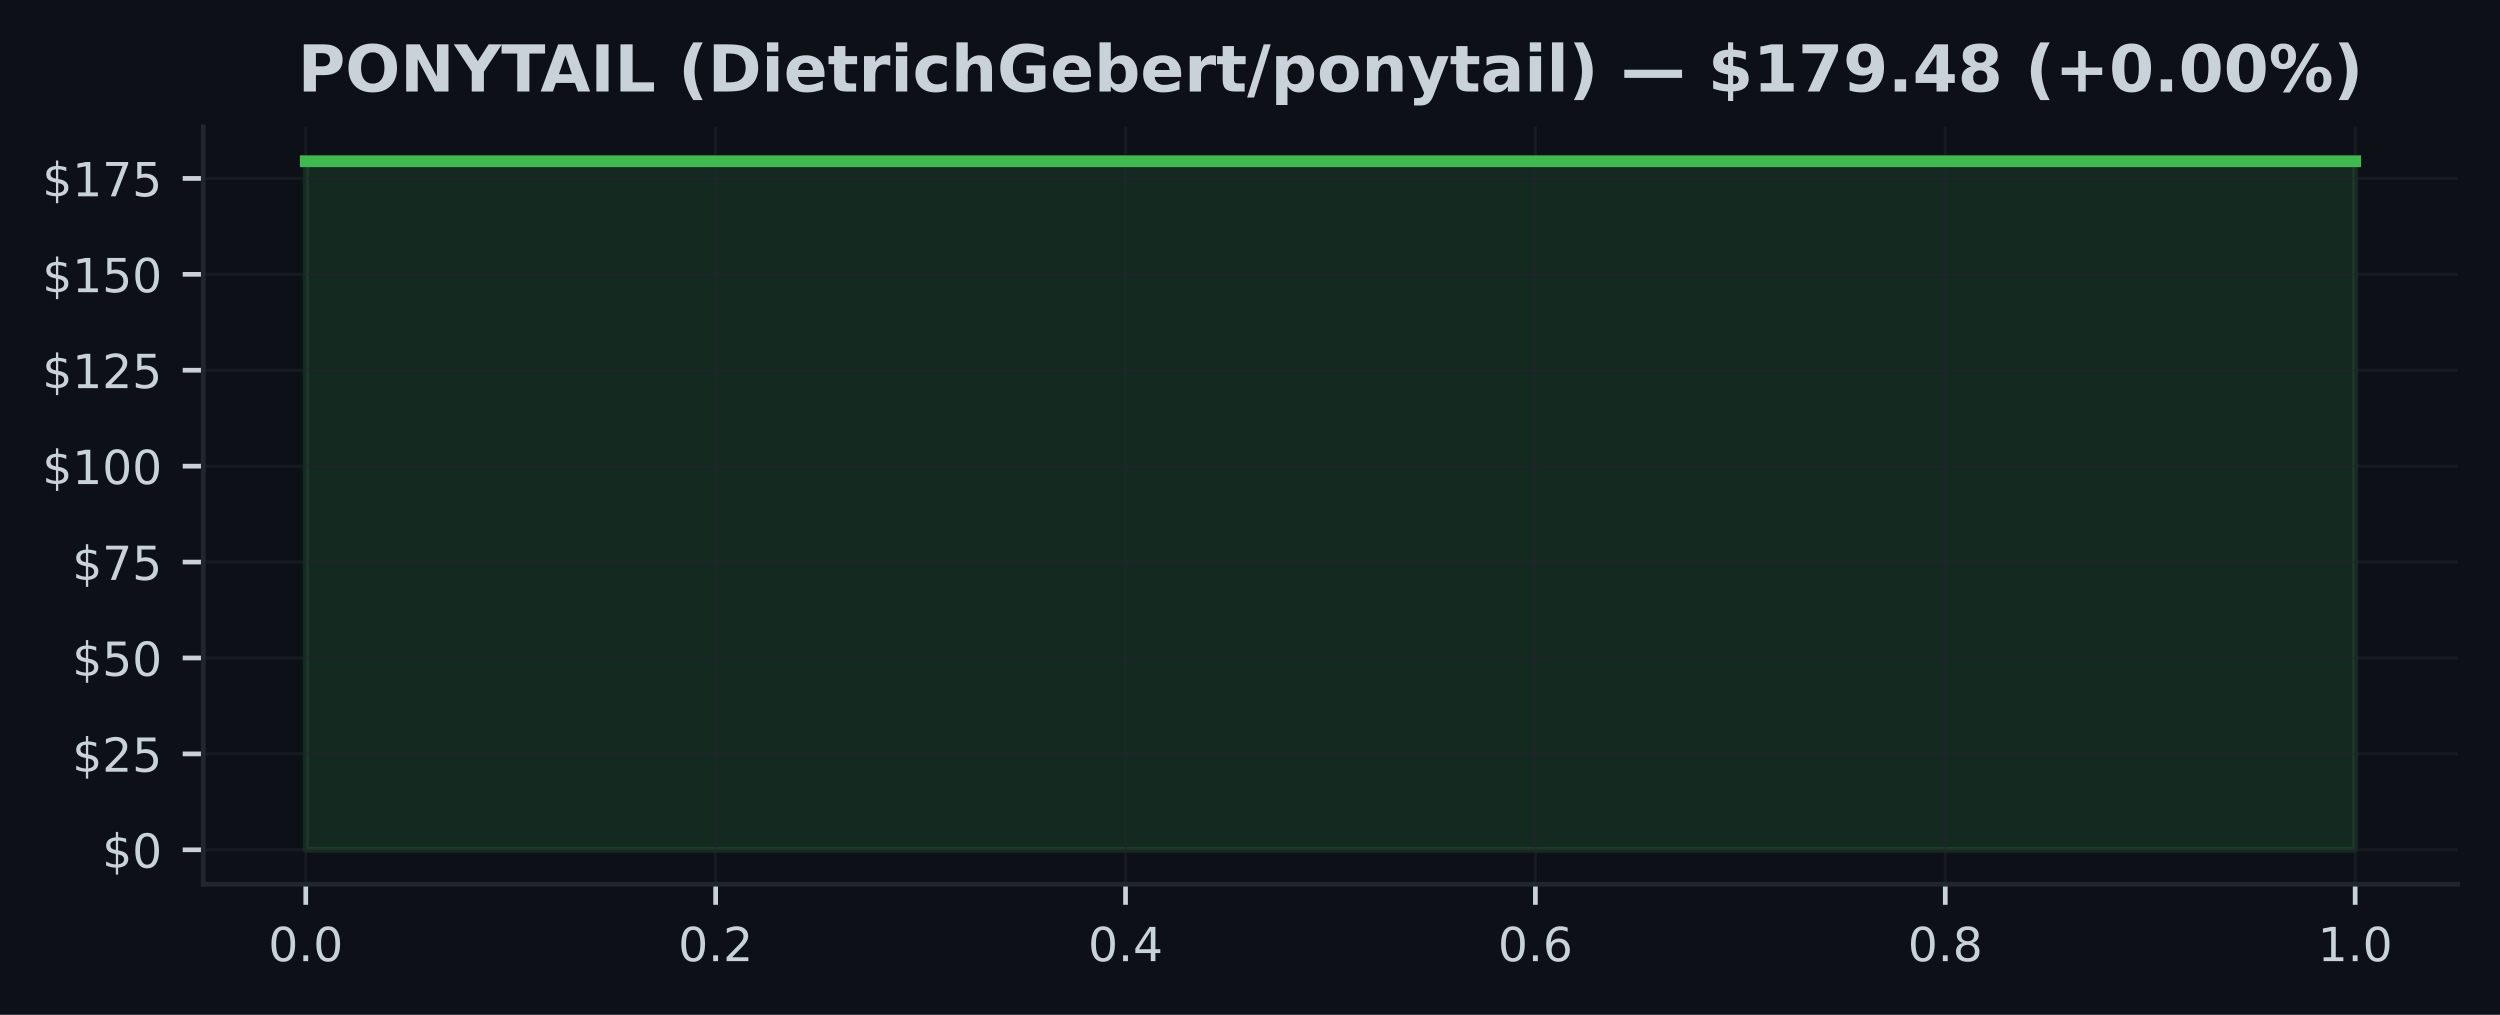
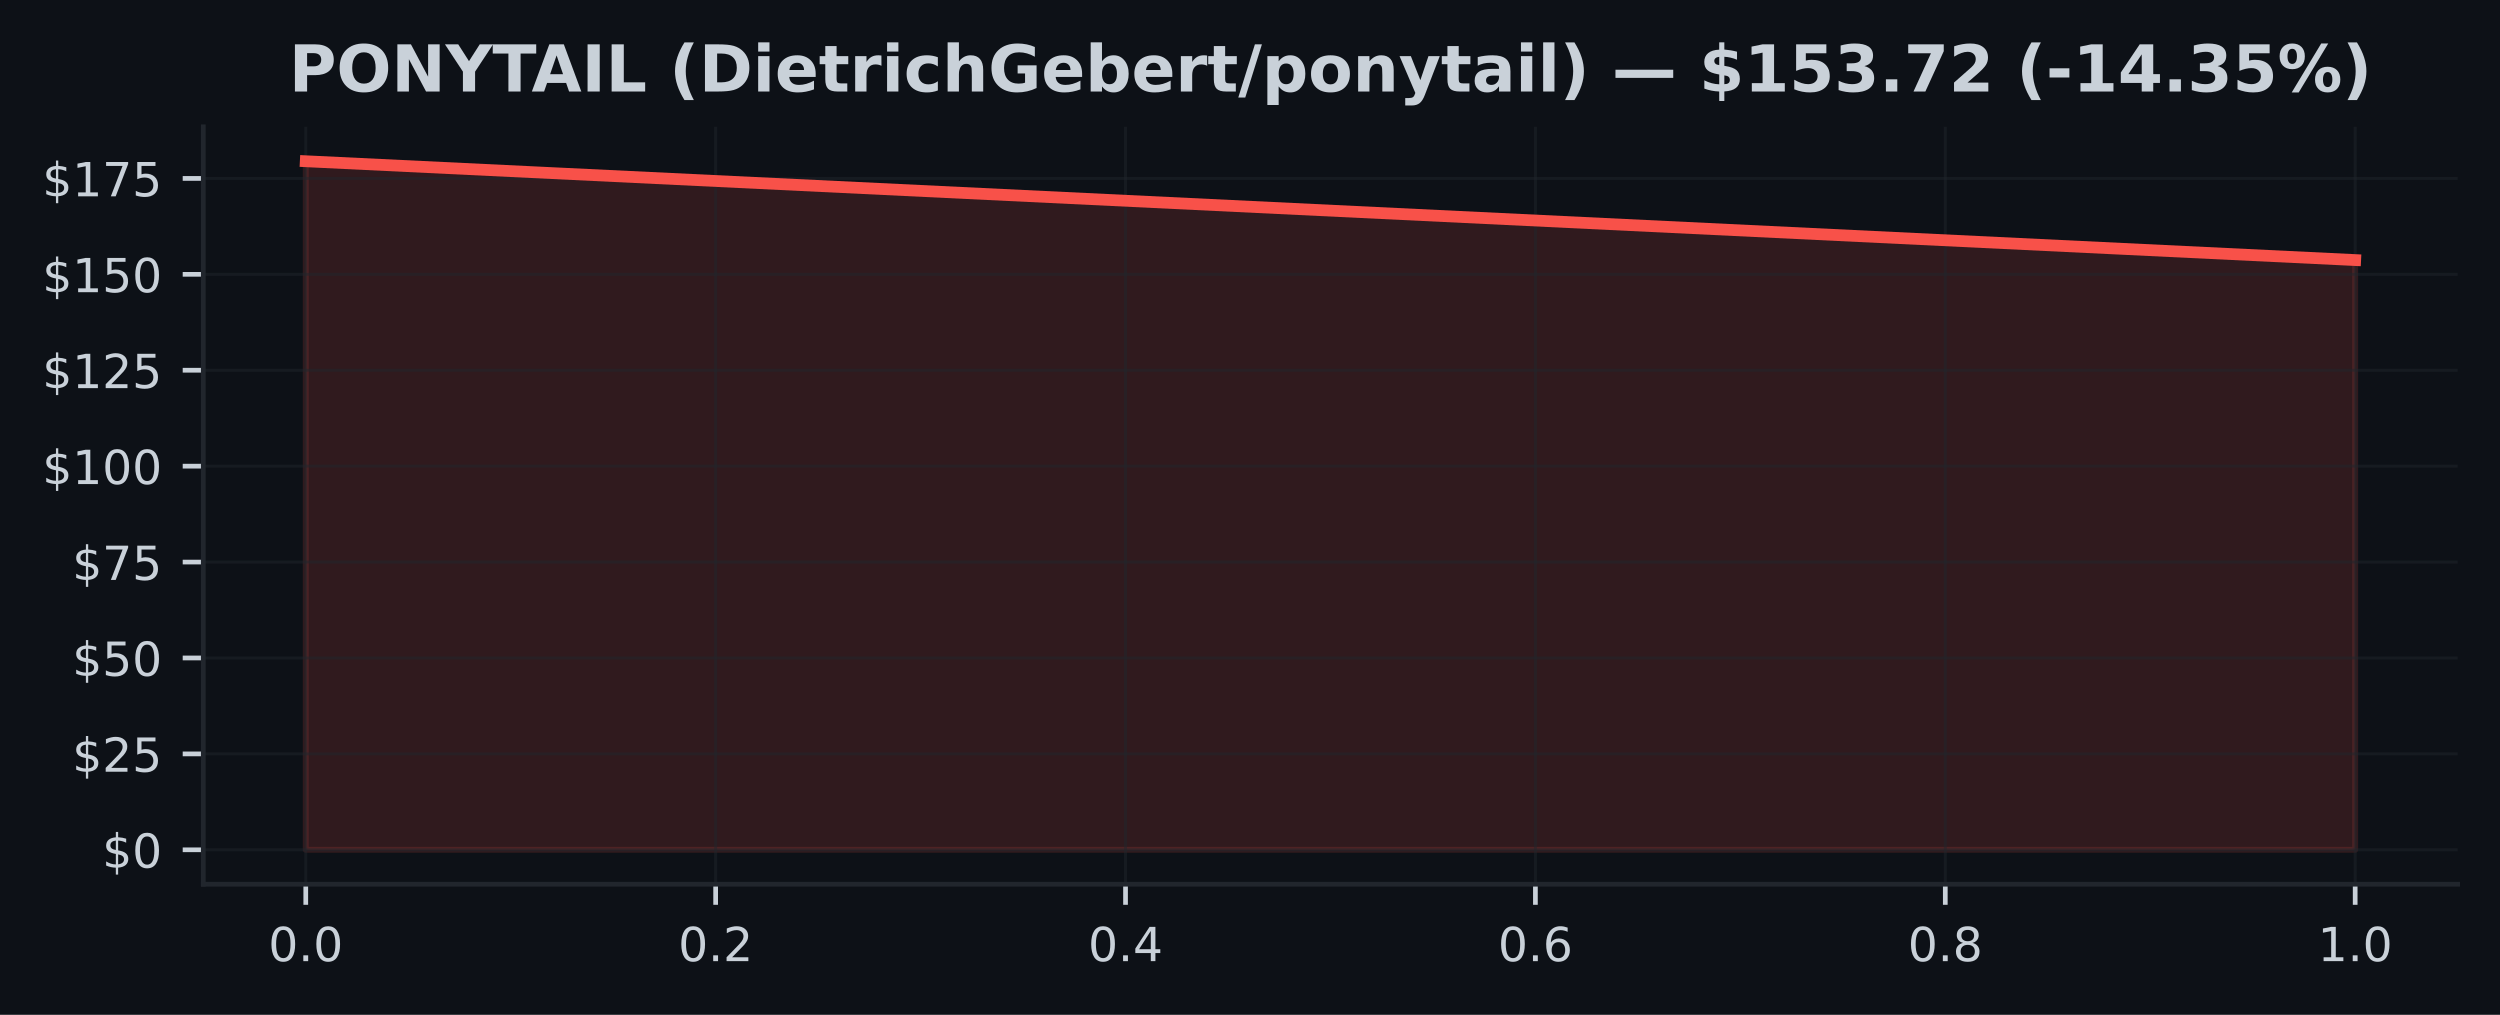
<svg xmlns="http://www.w3.org/2000/svg" xmlns:xlink="http://www.w3.org/1999/xlink" width="425pt" height="172.518pt" viewBox="0 0 425 172.518" version="1.1">
  <defs>
    <style type="text/css">*{stroke-linejoin: round; stroke-linecap: butt}</style>
  </defs>
  <g id="figure_1">
    <g id="patch_1">
      <path d="M 0 172.518  L 425 172.518  L 425 0  L 0 0  z " style="fill: #0d1117" />
    </g>
    <g id="axes_1">
      <g id="patch_2">
        <path d="M 34.56 150.318  L 417.8 150.318  L 417.8 21.558  L 34.56 21.558  z " style="fill: #0d1117" />
      </g>
      <g id="FillBetweenPolyCollection_1">
        <defs>
-           <path id="mc6bd016879" d="M 51.98 -28.053  L 51.98 -145.107  L 400.38 -145.107  L 400.38 -28.053  L 400.38 -28.053  L 51.98 -28.053  z " style="stroke: #3fb950; stroke-opacity: 0.15" />
+           <path id="mb62e9a7daa" d="M 51.98 -28.053  L 51.98 -145.107  L 400.38 -128.307  L 400.38 -28.053  L 400.38 -28.053  L 51.98 -28.053  z " style="stroke: #f85149; stroke-opacity: 0.15" />
        </defs>
-         <g clip-path="url(#pca1e8367ea)">
-           <use xlink:href="#mc6bd016879" x="0" y="172.518" style="fill: #3fb950; fill-opacity: 0.15; stroke: #3fb950; stroke-opacity: 0.15" />
+         <g clip-path="url(#p93b87ae8d6)">
+           <use xlink:href="#mb62e9a7daa" x="0" y="172.518" style="fill: #f85149; fill-opacity: 0.15; stroke: #f85149; stroke-opacity: 0.15" />
        </g>
      </g>
      <g id="matplotlib.axis_1">
        <g id="xtick_1">
          <g id="line2d_1">
-             <path d="M 51.98 150.318  L 51.98 21.558  " clip-path="url(#pca1e8367ea)" style="fill: none; stroke: #21262d; stroke-opacity: 0.5; stroke-width: 0.5; stroke-linecap: square" />
+             <path d="M 51.98 150.318  L 51.98 21.558  " clip-path="url(#p93b87ae8d6)" style="fill: none; stroke: #21262d; stroke-opacity: 0.5; stroke-width: 0.5; stroke-linecap: square" />
          </g>
          <g id="line2d_2">
            <defs>
-               <path id="m9e81b581dc" d="M 0 0  L 0 3.5  " style="stroke: #c9d1d9; stroke-width: 0.8" />
+               <path id="m6bf011eac3" d="M 0 0  L 0 3.5  " style="stroke: #c9d1d9; stroke-width: 0.8" />
            </defs>
            <g>
-               <use xlink:href="#m9e81b581dc" x="51.98" y="150.318" style="fill: #c9d1d9; stroke: #c9d1d9; stroke-width: 0.8" />
+               <use xlink:href="#m6bf011eac3" x="51.98" y="150.318" style="fill: #c9d1d9; stroke: #c9d1d9; stroke-width: 0.8" />
            </g>
          </g>
          <g id="text_1">
            <g style="fill: #c9d1d9" transform="translate(45.61875 163.3964) scale(0.08 -0.08)">
              <defs>
                <path id="DejaVuSans-13" d="M 2034 4250  Q 1547 4250 1301 3770  Q 1056 3291 1056 2328  Q 1056 1369 1301 889  Q 1547 409 2034 409  Q 2525 409 2770 889  Q 3016 1369 3016 2328  Q 3016 3291 2770 3770  Q 2525 4250 2034 4250  z M 2034 4750  Q 2819 4750 3233 4129  Q 3647 3509 3647 2328  Q 3647 1150 3233 529  Q 2819 -91 2034 -91  Q 1250 -91 836 529  Q 422 1150 422 2328  Q 422 3509 836 4129  Q 1250 4750 2034 4750  z " transform="scale(0.015625)" />
                <path id="DejaVuSans-11" d="M 684 794  L 1344 794  L 1344 0  L 684 0  L 684 794  z " transform="scale(0.015625)" />
              </defs>
              <use xlink:href="#DejaVuSans-13" />
              <use xlink:href="#DejaVuSans-11" transform="translate(63.625 0)" />
              <use xlink:href="#DejaVuSans-13" transform="translate(95.40625 0)" />
            </g>
          </g>
        </g>
        <g id="xtick_2">
          <g id="line2d_3">
-             <path d="M 121.66 150.318  L 121.66 21.558  " clip-path="url(#pca1e8367ea)" style="fill: none; stroke: #21262d; stroke-opacity: 0.5; stroke-width: 0.5; stroke-linecap: square" />
+             <path d="M 121.66 150.318  L 121.66 21.558  " clip-path="url(#p93b87ae8d6)" style="fill: none; stroke: #21262d; stroke-opacity: 0.5; stroke-width: 0.5; stroke-linecap: square" />
          </g>
          <g id="line2d_4">
            <g>
-               <use xlink:href="#m9e81b581dc" x="121.66" y="150.318" style="fill: #c9d1d9; stroke: #c9d1d9; stroke-width: 0.8" />
+               <use xlink:href="#m6bf011eac3" x="121.66" y="150.318" style="fill: #c9d1d9; stroke: #c9d1d9; stroke-width: 0.8" />
            </g>
          </g>
          <g id="text_2">
            <g style="fill: #c9d1d9" transform="translate(115.2987 163.3964) scale(0.08 -0.08)">
              <defs>
                <path id="DejaVuSans-15" d="M 1228 531  L 3431 531  L 3431 0  L 469 0  L 469 531  Q 828 903 1448 1529  Q 2069 2156 2228 2338  Q 2531 2678 2651 2914  Q 2772 3150 2772 3378  Q 2772 3750 2511 3984  Q 2250 4219 1831 4219  Q 1534 4219 1204 4116  Q 875 4013 500 3803  L 500 4441  Q 881 4594 1212 4672  Q 1544 4750 1819 4750  Q 2544 4750 2975 4387  Q 3406 4025 3406 3419  Q 3406 3131 3298 2873  Q 3191 2616 2906 2266  Q 2828 2175 2409 1742  Q 1991 1309 1228 531  z " transform="scale(0.015625)" />
              </defs>
              <use xlink:href="#DejaVuSans-13" />
              <use xlink:href="#DejaVuSans-11" transform="translate(63.625 0)" />
              <use xlink:href="#DejaVuSans-15" transform="translate(95.40625 0)" />
            </g>
          </g>
        </g>
        <g id="xtick_3">
          <g id="line2d_5">
-             <path d="M 191.34 150.318  L 191.34 21.558  " clip-path="url(#pca1e8367ea)" style="fill: none; stroke: #21262d; stroke-opacity: 0.5; stroke-width: 0.5; stroke-linecap: square" />
+             <path d="M 191.34 150.318  L 191.34 21.558  " clip-path="url(#p93b87ae8d6)" style="fill: none; stroke: #21262d; stroke-opacity: 0.5; stroke-width: 0.5; stroke-linecap: square" />
          </g>
          <g id="line2d_6">
            <g>
-               <use xlink:href="#m9e81b581dc" x="191.34" y="150.318" style="fill: #c9d1d9; stroke: #c9d1d9; stroke-width: 0.8" />
+               <use xlink:href="#m6bf011eac3" x="191.34" y="150.318" style="fill: #c9d1d9; stroke: #c9d1d9; stroke-width: 0.8" />
            </g>
          </g>
          <g id="text_3">
            <g style="fill: #c9d1d9" transform="translate(184.9787 163.3964) scale(0.08 -0.08)">
              <defs>
                <path id="DejaVuSans-17" d="M 2419 4116  L 825 1625  L 2419 1625  L 2419 4116  z M 2253 4666  L 3047 4666  L 3047 1625  L 3713 1625  L 3713 1100  L 3047 1100  L 3047 0  L 2419 0  L 2419 1100  L 313 1100  L 313 1709  L 2253 4666  z " transform="scale(0.015625)" />
              </defs>
              <use xlink:href="#DejaVuSans-13" />
              <use xlink:href="#DejaVuSans-11" transform="translate(63.625 0)" />
              <use xlink:href="#DejaVuSans-17" transform="translate(95.40625 0)" />
            </g>
          </g>
        </g>
        <g id="xtick_4">
          <g id="line2d_7">
-             <path d="M 261.02 150.318  L 261.02 21.558  " clip-path="url(#pca1e8367ea)" style="fill: none; stroke: #21262d; stroke-opacity: 0.5; stroke-width: 0.5; stroke-linecap: square" />
+             <path d="M 261.02 150.318  L 261.02 21.558  " clip-path="url(#p93b87ae8d6)" style="fill: none; stroke: #21262d; stroke-opacity: 0.5; stroke-width: 0.5; stroke-linecap: square" />
          </g>
          <g id="line2d_8">
            <g>
-               <use xlink:href="#m9e81b581dc" x="261.02" y="150.318" style="fill: #c9d1d9; stroke: #c9d1d9; stroke-width: 0.8" />
+               <use xlink:href="#m6bf011eac3" x="261.02" y="150.318" style="fill: #c9d1d9; stroke: #c9d1d9; stroke-width: 0.8" />
            </g>
          </g>
          <g id="text_4">
            <g style="fill: #c9d1d9" transform="translate(254.6587 163.3964) scale(0.08 -0.08)">
              <defs>
                <path id="DejaVuSans-19" d="M 2113 2584  Q 1688 2584 1439 2293  Q 1191 2003 1191 1497  Q 1191 994 1439 701  Q 1688 409 2113 409  Q 2538 409 2786 701  Q 3034 994 3034 1497  Q 3034 2003 2786 2293  Q 2538 2584 2113 2584  z M 3366 4563  L 3366 3988  Q 3128 4100 2886 4159  Q 2644 4219 2406 4219  Q 1781 4219 1451 3797  Q 1122 3375 1075 2522  Q 1259 2794 1537 2939  Q 1816 3084 2150 3084  Q 2853 3084 3261 2657  Q 3669 2231 3669 1497  Q 3669 778 3244 343  Q 2819 -91 2113 -91  Q 1303 -91 875 529  Q 447 1150 447 2328  Q 447 3434 972 4092  Q 1497 4750 2381 4750  Q 2619 4750 2861 4703  Q 3103 4656 3366 4563  z " transform="scale(0.015625)" />
              </defs>
              <use xlink:href="#DejaVuSans-13" />
              <use xlink:href="#DejaVuSans-11" transform="translate(63.625 0)" />
              <use xlink:href="#DejaVuSans-19" transform="translate(95.40625 0)" />
            </g>
          </g>
        </g>
        <g id="xtick_5">
          <g id="line2d_9">
-             <path d="M 330.7 150.318  L 330.7 21.558  " clip-path="url(#pca1e8367ea)" style="fill: none; stroke: #21262d; stroke-opacity: 0.5; stroke-width: 0.5; stroke-linecap: square" />
+             <path d="M 330.7 150.318  L 330.7 21.558  " clip-path="url(#p93b87ae8d6)" style="fill: none; stroke: #21262d; stroke-opacity: 0.5; stroke-width: 0.5; stroke-linecap: square" />
          </g>
          <g id="line2d_10">
            <g>
-               <use xlink:href="#m9e81b581dc" x="330.7" y="150.318" style="fill: #c9d1d9; stroke: #c9d1d9; stroke-width: 0.8" />
+               <use xlink:href="#m6bf011eac3" x="330.7" y="150.318" style="fill: #c9d1d9; stroke: #c9d1d9; stroke-width: 0.8" />
            </g>
          </g>
          <g id="text_5">
            <g style="fill: #c9d1d9" transform="translate(324.3388 163.3964) scale(0.08 -0.08)">
              <defs>
                <path id="DejaVuSans-1b" d="M 2034 2216  Q 1584 2216 1326 1975  Q 1069 1734 1069 1313  Q 1069 891 1326 650  Q 1584 409 2034 409  Q 2484 409 2743 651  Q 3003 894 3003 1313  Q 3003 1734 2745 1975  Q 2488 2216 2034 2216  z M 1403 2484  Q 997 2584 770 2862  Q 544 3141 544 3541  Q 544 4100 942 4425  Q 1341 4750 2034 4750  Q 2731 4750 3128 4425  Q 3525 4100 3525 3541  Q 3525 3141 3298 2862  Q 3072 2584 2669 2484  Q 3125 2378 3379 2068  Q 3634 1759 3634 1313  Q 3634 634 3220 271  Q 2806 -91 2034 -91  Q 1263 -91 848 271  Q 434 634 434 1313  Q 434 1759 690 2068  Q 947 2378 1403 2484  z M 1172 3481  Q 1172 3119 1398 2916  Q 1625 2713 2034 2713  Q 2441 2713 2670 2916  Q 2900 3119 2900 3481  Q 2900 3844 2670 4047  Q 2441 4250 2034 4250  Q 1625 4250 1398 4047  Q 1172 3844 1172 3481  z " transform="scale(0.015625)" />
              </defs>
              <use xlink:href="#DejaVuSans-13" />
              <use xlink:href="#DejaVuSans-11" transform="translate(63.625 0)" />
              <use xlink:href="#DejaVuSans-1b" transform="translate(95.40625 0)" />
            </g>
          </g>
        </g>
        <g id="xtick_6">
          <g id="line2d_11">
-             <path d="M 400.38 150.318  L 400.38 21.558  " clip-path="url(#pca1e8367ea)" style="fill: none; stroke: #21262d; stroke-opacity: 0.5; stroke-width: 0.5; stroke-linecap: square" />
+             <path d="M 400.38 150.318  L 400.38 21.558  " clip-path="url(#p93b87ae8d6)" style="fill: none; stroke: #21262d; stroke-opacity: 0.5; stroke-width: 0.5; stroke-linecap: square" />
          </g>
          <g id="line2d_12">
            <g>
-               <use xlink:href="#m9e81b581dc" x="400.38" y="150.318" style="fill: #c9d1d9; stroke: #c9d1d9; stroke-width: 0.8" />
+               <use xlink:href="#m6bf011eac3" x="400.38" y="150.318" style="fill: #c9d1d9; stroke: #c9d1d9; stroke-width: 0.8" />
            </g>
          </g>
          <g id="text_6">
            <g style="fill: #c9d1d9" transform="translate(394.0188 163.3964) scale(0.08 -0.08)">
              <defs>
                <path id="DejaVuSans-14" d="M 794 531  L 1825 531  L 1825 4091  L 703 3866  L 703 4441  L 1819 4666  L 2450 4666  L 2450 531  L 3481 531  L 3481 0  L 794 0  L 794 531  z " transform="scale(0.015625)" />
              </defs>
              <use xlink:href="#DejaVuSans-14" />
              <use xlink:href="#DejaVuSans-11" transform="translate(63.625 0)" />
              <use xlink:href="#DejaVuSans-13" transform="translate(95.40625 0)" />
            </g>
          </g>
        </g>
      </g>
      <g id="matplotlib.axis_2">
        <g id="ytick_1">
          <g id="line2d_13">
-             <path d="M 34.56 144.466  L 417.8 144.466  " clip-path="url(#pca1e8367ea)" style="fill: none; stroke: #21262d; stroke-opacity: 0.5; stroke-width: 0.5; stroke-linecap: square" />
+             <path d="M 34.56 144.466  L 417.8 144.466  " clip-path="url(#p93b87ae8d6)" style="fill: none; stroke: #21262d; stroke-opacity: 0.5; stroke-width: 0.5; stroke-linecap: square" />
          </g>
          <g id="line2d_14">
            <defs>
-               <path id="m66be60bba2" d="M 0 0  L -3.5 0  " style="stroke: #c9d1d9; stroke-width: 0.8" />
+               <path id="m40dd022561" d="M 0 0  L -3.5 0  " style="stroke: #c9d1d9; stroke-width: 0.8" />
            </defs>
            <g>
-               <use xlink:href="#m66be60bba2" x="34.56" y="144.466" style="fill: #c9d1d9; stroke: #c9d1d9; stroke-width: 0.8" />
+               <use xlink:href="#m40dd022561" x="34.56" y="144.466" style="fill: #c9d1d9; stroke: #c9d1d9; stroke-width: 0.8" />
            </g>
          </g>
          <g id="text_7">
            <g style="fill: #c9d1d9" transform="translate(17.38 147.5049) scale(0.08 -0.08)">
              <defs>
                <path id="DejaVuSans-7" d="M 2163 -941  L 1850 -941  L 1847 0  Q 1519 6 1191 76  Q 863 147 531 288  L 531 850  Q 850 650 1176 548  Q 1503 447 1850 444  L 1850 1869  Q 1159 1981 845 2250  Q 531 2519 531 2988  Q 531 3497 872 3790  Q 1213 4084 1850 4128  L 1850 4863  L 2163 4863  L 2163 4138  Q 2453 4125 2725 4076  Q 2997 4028 3256 3944  L 3256 3397  Q 2997 3528 2723 3600  Q 2450 3672 2163 3684  L 2163 2350  Q 2872 2241 3206 1959  Q 3541 1678 3541 1191  Q 3541 663 3186 358  Q 2831 53 2163 6  L 2163 -941  z M 1850 2406  L 1850 3688  Q 1488 3647 1297 3481  Q 1106 3316 1106 3041  Q 1106 2772 1282 2622  Q 1459 2472 1850 2406  z M 2163 1806  L 2163 453  Q 2559 506 2761 678  Q 2963 850 2963 1131  Q 2963 1406 2770 1568  Q 2578 1731 2163 1806  z " transform="scale(0.015625)" />
              </defs>
              <use xlink:href="#DejaVuSans-7" />
              <use xlink:href="#DejaVuSans-13" transform="translate(63.625 0)" />
            </g>
          </g>
        </g>
        <g id="ytick_2">
          <g id="line2d_15">
-             <path d="M 34.56 128.161  L 417.8 128.161  " clip-path="url(#pca1e8367ea)" style="fill: none; stroke: #21262d; stroke-opacity: 0.5; stroke-width: 0.5; stroke-linecap: square" />
+             <path d="M 34.56 128.161  L 417.8 128.161  " clip-path="url(#p93b87ae8d6)" style="fill: none; stroke: #21262d; stroke-opacity: 0.5; stroke-width: 0.5; stroke-linecap: square" />
          </g>
          <g id="line2d_16">
            <g>
-               <use xlink:href="#m66be60bba2" x="34.56" y="128.161" style="fill: #c9d1d9; stroke: #c9d1d9; stroke-width: 0.8" />
+               <use xlink:href="#m40dd022561" x="34.56" y="128.161" style="fill: #c9d1d9; stroke: #c9d1d9; stroke-width: 0.8" />
            </g>
          </g>
          <g id="text_8">
            <g style="fill: #c9d1d9" transform="translate(12.29 131.2003) scale(0.08 -0.08)">
              <defs>
                <path id="DejaVuSans-18" d="M 691 4666  L 3169 4666  L 3169 4134  L 1269 4134  L 1269 2991  Q 1406 3038 1543 3061  Q 1681 3084 1819 3084  Q 2600 3084 3056 2656  Q 3513 2228 3513 1497  Q 3513 744 3044 326  Q 2575 -91 1722 -91  Q 1428 -91 1123 -41  Q 819 9 494 109  L 494 744  Q 775 591 1075 516  Q 1375 441 1709 441  Q 2250 441 2565 725  Q 2881 1009 2881 1497  Q 2881 1984 2565 2268  Q 2250 2553 1709 2553  Q 1456 2553 1204 2497  Q 953 2441 691 2322  L 691 4666  z " transform="scale(0.015625)" />
              </defs>
              <use xlink:href="#DejaVuSans-7" />
              <use xlink:href="#DejaVuSans-15" transform="translate(63.625 0)" />
              <use xlink:href="#DejaVuSans-18" transform="translate(127.25 0)" />
            </g>
          </g>
        </g>
        <g id="ytick_3">
          <g id="line2d_17">
-             <path d="M 34.56 111.856  L 417.8 111.856  " clip-path="url(#pca1e8367ea)" style="fill: none; stroke: #21262d; stroke-opacity: 0.5; stroke-width: 0.5; stroke-linecap: square" />
+             <path d="M 34.56 111.856  L 417.8 111.856  " clip-path="url(#p93b87ae8d6)" style="fill: none; stroke: #21262d; stroke-opacity: 0.5; stroke-width: 0.5; stroke-linecap: square" />
          </g>
          <g id="line2d_18">
            <g>
-               <use xlink:href="#m66be60bba2" x="34.56" y="111.856" style="fill: #c9d1d9; stroke: #c9d1d9; stroke-width: 0.8" />
+               <use xlink:href="#m40dd022561" x="34.56" y="111.856" style="fill: #c9d1d9; stroke: #c9d1d9; stroke-width: 0.8" />
            </g>
          </g>
          <g id="text_9">
            <g style="fill: #c9d1d9" transform="translate(12.29 114.8956) scale(0.08 -0.08)">
              <use xlink:href="#DejaVuSans-7" />
              <use xlink:href="#DejaVuSans-18" transform="translate(63.625 0)" />
              <use xlink:href="#DejaVuSans-13" transform="translate(127.25 0)" />
            </g>
          </g>
        </g>
        <g id="ytick_4">
          <g id="line2d_19">
-             <path d="M 34.56 95.552  L 417.8 95.552  " clip-path="url(#pca1e8367ea)" style="fill: none; stroke: #21262d; stroke-opacity: 0.5; stroke-width: 0.5; stroke-linecap: square" />
+             <path d="M 34.56 95.552  L 417.8 95.552  " clip-path="url(#p93b87ae8d6)" style="fill: none; stroke: #21262d; stroke-opacity: 0.5; stroke-width: 0.5; stroke-linecap: square" />
          </g>
          <g id="line2d_20">
            <g>
-               <use xlink:href="#m66be60bba2" x="34.56" y="95.552" style="fill: #c9d1d9; stroke: #c9d1d9; stroke-width: 0.8" />
+               <use xlink:href="#m40dd022561" x="34.56" y="95.552" style="fill: #c9d1d9; stroke: #c9d1d9; stroke-width: 0.8" />
            </g>
          </g>
          <g id="text_10">
            <g style="fill: #c9d1d9" transform="translate(12.29 98.59089) scale(0.08 -0.08)">
              <defs>
                <path id="DejaVuSans-1a" d="M 525 4666  L 3525 4666  L 3525 4397  L 1831 0  L 1172 0  L 2766 4134  L 525 4134  L 525 4666  z " transform="scale(0.015625)" />
              </defs>
              <use xlink:href="#DejaVuSans-7" />
              <use xlink:href="#DejaVuSans-1a" transform="translate(63.625 0)" />
              <use xlink:href="#DejaVuSans-18" transform="translate(127.25 0)" />
            </g>
          </g>
        </g>
        <g id="ytick_5">
          <g id="line2d_21">
-             <path d="M 34.56 79.247  L 417.8 79.247  " clip-path="url(#pca1e8367ea)" style="fill: none; stroke: #21262d; stroke-opacity: 0.5; stroke-width: 0.5; stroke-linecap: square" />
+             <path d="M 34.56 79.247  L 417.8 79.247  " clip-path="url(#p93b87ae8d6)" style="fill: none; stroke: #21262d; stroke-opacity: 0.5; stroke-width: 0.5; stroke-linecap: square" />
          </g>
          <g id="line2d_22">
            <g>
-               <use xlink:href="#m66be60bba2" x="34.56" y="79.247" style="fill: #c9d1d9; stroke: #c9d1d9; stroke-width: 0.8" />
+               <use xlink:href="#m40dd022561" x="34.56" y="79.247" style="fill: #c9d1d9; stroke: #c9d1d9; stroke-width: 0.8" />
            </g>
          </g>
          <g id="text_11">
            <g style="fill: #c9d1d9" transform="translate(7.2 82.28622) scale(0.08 -0.08)">
              <use xlink:href="#DejaVuSans-7" />
              <use xlink:href="#DejaVuSans-14" transform="translate(63.625 0)" />
              <use xlink:href="#DejaVuSans-13" transform="translate(127.25 0)" />
              <use xlink:href="#DejaVuSans-13" transform="translate(190.875 0)" />
            </g>
          </g>
        </g>
        <g id="ytick_6">
          <g id="line2d_23">
-             <path d="M 34.56 62.942  L 417.8 62.942  " clip-path="url(#pca1e8367ea)" style="fill: none; stroke: #21262d; stroke-opacity: 0.5; stroke-width: 0.5; stroke-linecap: square" />
+             <path d="M 34.56 62.942  L 417.8 62.942  " clip-path="url(#p93b87ae8d6)" style="fill: none; stroke: #21262d; stroke-opacity: 0.5; stroke-width: 0.5; stroke-linecap: square" />
          </g>
          <g id="line2d_24">
            <g>
-               <use xlink:href="#m66be60bba2" x="34.56" y="62.942" style="fill: #c9d1d9; stroke: #c9d1d9; stroke-width: 0.8" />
+               <use xlink:href="#m40dd022561" x="34.56" y="62.942" style="fill: #c9d1d9; stroke: #c9d1d9; stroke-width: 0.8" />
            </g>
          </g>
          <g id="text_12">
            <g style="fill: #c9d1d9" transform="translate(7.2 65.98154) scale(0.08 -0.08)">
              <use xlink:href="#DejaVuSans-7" />
              <use xlink:href="#DejaVuSans-14" transform="translate(63.625 0)" />
              <use xlink:href="#DejaVuSans-15" transform="translate(127.25 0)" />
              <use xlink:href="#DejaVuSans-18" transform="translate(190.875 0)" />
            </g>
          </g>
        </g>
        <g id="ytick_7">
          <g id="line2d_25">
-             <path d="M 34.56 46.637  L 417.8 46.637  " clip-path="url(#pca1e8367ea)" style="fill: none; stroke: #21262d; stroke-opacity: 0.5; stroke-width: 0.5; stroke-linecap: square" />
+             <path d="M 34.56 46.637  L 417.8 46.637  " clip-path="url(#p93b87ae8d6)" style="fill: none; stroke: #21262d; stroke-opacity: 0.5; stroke-width: 0.5; stroke-linecap: square" />
          </g>
          <g id="line2d_26">
            <g>
-               <use xlink:href="#m66be60bba2" x="34.56" y="46.637" style="fill: #c9d1d9; stroke: #c9d1d9; stroke-width: 0.8" />
+               <use xlink:href="#m40dd022561" x="34.56" y="46.637" style="fill: #c9d1d9; stroke: #c9d1d9; stroke-width: 0.8" />
            </g>
          </g>
          <g id="text_13">
            <g style="fill: #c9d1d9" transform="translate(7.2 49.67686) scale(0.08 -0.08)">
              <use xlink:href="#DejaVuSans-7" />
              <use xlink:href="#DejaVuSans-14" transform="translate(63.625 0)" />
              <use xlink:href="#DejaVuSans-18" transform="translate(127.25 0)" />
              <use xlink:href="#DejaVuSans-13" transform="translate(190.875 0)" />
            </g>
          </g>
        </g>
        <g id="ytick_8">
          <g id="line2d_27">
-             <path d="M 34.56 30.333  L 417.8 30.333  " clip-path="url(#pca1e8367ea)" style="fill: none; stroke: #21262d; stroke-opacity: 0.5; stroke-width: 0.5; stroke-linecap: square" />
+             <path d="M 34.56 30.333  L 417.8 30.333  " clip-path="url(#p93b87ae8d6)" style="fill: none; stroke: #21262d; stroke-opacity: 0.5; stroke-width: 0.5; stroke-linecap: square" />
          </g>
          <g id="line2d_28">
            <g>
-               <use xlink:href="#m66be60bba2" x="34.56" y="30.333" style="fill: #c9d1d9; stroke: #c9d1d9; stroke-width: 0.8" />
+               <use xlink:href="#m40dd022561" x="34.56" y="30.333" style="fill: #c9d1d9; stroke: #c9d1d9; stroke-width: 0.8" />
            </g>
          </g>
          <g id="text_14">
            <g style="fill: #c9d1d9" transform="translate(7.2 33.37218) scale(0.08 -0.08)">
              <use xlink:href="#DejaVuSans-7" />
              <use xlink:href="#DejaVuSans-14" transform="translate(63.625 0)" />
              <use xlink:href="#DejaVuSans-1a" transform="translate(127.25 0)" />
              <use xlink:href="#DejaVuSans-18" transform="translate(190.875 0)" />
            </g>
          </g>
        </g>
      </g>
      <g id="line2d_29">
-         <path d="M 51.98 27.411  L 400.38 27.411  " clip-path="url(#pca1e8367ea)" style="fill: none; stroke: #3fb950; stroke-width: 2; stroke-linecap: square" />
+         <path d="M 51.98 27.411  L 400.38 44.211  " clip-path="url(#p93b87ae8d6)" style="fill: none; stroke: #f85149; stroke-width: 2; stroke-linecap: square" />
      </g>
      <g id="patch_3">
        <path d="M 34.56 150.318  L 34.56 21.558  " style="fill: none; stroke: #21262d; stroke-width: 0.8; stroke-linejoin: miter; stroke-linecap: square" />
      </g>
      <g id="patch_4">
        <path d="M 34.56 150.318  L 417.8 150.318  " style="fill: none; stroke: #21262d; stroke-width: 0.8; stroke-linejoin: miter; stroke-linecap: square" />
      </g>
      <g id="text_15">
-         <g style="fill: #c9d1d9" transform="translate(50.62859 15.55828) scale(0.11 -0.11)">
+         <g style="fill: #c9d1d9" transform="translate(49.12812 15.55828) scale(0.11 -0.11)">
          <defs>
            <path id="DejaVuSans-Bold-33" d="M 588 4666  L 2584 4666  Q 3475 4666 3951 4270  Q 4428 3875 4428 3144  Q 4428 2409 3951 2014  Q 3475 1619 2584 1619  L 1791 1619  L 1791 0  L 588 0  L 588 4666  z M 1791 3794  L 1791 2491  L 2456 2491  Q 2806 2491 2997 2661  Q 3188 2831 3188 3144  Q 3188 3456 2997 3625  Q 2806 3794 2456 3794  L 1791 3794  z " transform="scale(0.015625)" />
            <path id="DejaVuSans-Bold-32" d="M 2719 3878  Q 2169 3878 1866 3472  Q 1563 3066 1563 2328  Q 1563 1594 1866 1187  Q 2169 781 2719 781  Q 3272 781 3575 1187  Q 3878 1594 3878 2328  Q 3878 3066 3575 3472  Q 3272 3878 2719 3878  z M 2719 4750  Q 3844 4750 4481 4106  Q 5119 3463 5119 2328  Q 5119 1197 4481 553  Q 3844 -91 2719 -91  Q 1597 -91 958 553  Q 319 1197 319 2328  Q 319 3463 958 4106  Q 1597 4750 2719 4750  z " transform="scale(0.015625)" />
            <path id="DejaVuSans-Bold-31" d="M 588 4666  L 1931 4666  L 3628 1466  L 3628 4666  L 4769 4666  L 4769 0  L 3425 0  L 1728 3200  L 1728 0  L 588 0  L 588 4666  z " transform="scale(0.015625)" />
            <path id="DejaVuSans-Bold-3c" d="M -63 4666  L 1253 4666  L 2316 3003  L 3378 4666  L 4697 4666  L 2919 1966  L 2919 0  L 1716 0  L 1716 1966  L -63 4666  z " transform="scale(0.015625)" />
            <path id="DejaVuSans-Bold-37" d="M 31 4666  L 4331 4666  L 4331 3756  L 2784 3756  L 2784 0  L 1581 0  L 1581 3756  L 31 3756  L 31 4666  z " transform="scale(0.015625)" />
            <path id="DejaVuSans-Bold-24" d="M 3419 850  L 1538 850  L 1241 0  L 31 0  L 1759 4666  L 3194 4666  L 4922 0  L 3713 0  L 3419 850  z M 1838 1716  L 3116 1716  L 2478 3572  L 1838 1716  z " transform="scale(0.015625)" />
            <path id="DejaVuSans-Bold-2c" d="M 588 4666  L 1791 4666  L 1791 0  L 588 0  L 588 4666  z " transform="scale(0.015625)" />
            <path id="DejaVuSans-Bold-2f" d="M 588 4666  L 1791 4666  L 1791 909  L 3903 909  L 3903 0  L 588 0  L 588 4666  z " transform="scale(0.015625)" />
            <path id="DejaVuSans-Bold-3" transform="scale(0.015625)" />
            <path id="DejaVuSans-Bold-b" d="M 2413 -844  L 1484 -844  Q 1006 -72 778 623  Q 550 1319 550 2003  Q 550 2688 779 3389  Q 1009 4091 1484 4856  L 2413 4856  Q 2013 4116 1813 3408  Q 1613 2700 1613 2009  Q 1613 1319 1811 609  Q 2009 -100 2413 -844  z " transform="scale(0.015625)" />
            <path id="DejaVuSans-Bold-27" d="M 1791 3756  L 1791 909  L 2222 909  Q 2959 909 3348 1275  Q 3738 1641 3738 2338  Q 3738 3031 3350 3393  Q 2963 3756 2222 3756  L 1791 3756  z M 588 4666  L 1856 4666  Q 2919 4666 3439 4514  Q 3959 4363 4331 4000  Q 4659 3684 4818 3271  Q 4978 2859 4978 2338  Q 4978 1809 4818 1395  Q 4659 981 4331 666  Q 3956 303 3431 151  Q 2906 0 1856 0  L 588 0  L 588 4666  z " transform="scale(0.015625)" />
            <path id="DejaVuSans-Bold-4c" d="M 538 3500  L 1656 3500  L 1656 0  L 538 0  L 538 3500  z M 538 4863  L 1656 4863  L 1656 3950  L 538 3950  L 538 4863  z " transform="scale(0.015625)" />
            <path id="DejaVuSans-Bold-48" d="M 4031 1759  L 4031 1441  L 1416 1441  Q 1456 1047 1700 850  Q 1944 653 2381 653  Q 2734 653 3104 758  Q 3475 863 3866 1075  L 3866 213  Q 3469 63 3072 -14  Q 2675 -91 2278 -91  Q 1328 -91 801 392  Q 275 875 275 1747  Q 275 2603 792 3093  Q 1309 3584 2216 3584  Q 3041 3584 3536 3087  Q 4031 2591 4031 1759  z M 2881 2131  Q 2881 2450 2695 2645  Q 2509 2841 2209 2841  Q 1884 2841 1681 2658  Q 1478 2475 1428 2131  L 2881 2131  z " transform="scale(0.015625)" />
            <path id="DejaVuSans-Bold-57" d="M 1759 4494  L 1759 3500  L 2913 3500  L 2913 2700  L 1759 2700  L 1759 1216  Q 1759 972 1856 886  Q 1953 800 2241 800  L 2816 800  L 2816 0  L 1856 0  Q 1194 0 917 276  Q 641 553 641 1216  L 641 2700  L 84 2700  L 84 3500  L 641 3500  L 641 4494  L 1759 4494  z " transform="scale(0.015625)" />
            <path id="DejaVuSans-Bold-55" d="M 3138 2547  Q 2991 2616 2845 2648  Q 2700 2681 2553 2681  Q 2122 2681 1889 2404  Q 1656 2128 1656 1613  L 1656 0  L 538 0  L 538 3500  L 1656 3500  L 1656 2925  Q 1872 3269 2151 3426  Q 2431 3584 2822 3584  Q 2878 3584 2943 3579  Q 3009 3575 3134 3559  L 3138 2547  z " transform="scale(0.015625)" />
            <path id="DejaVuSans-Bold-46" d="M 3366 3391  L 3366 2478  Q 3138 2634 2908 2709  Q 2678 2784 2431 2784  Q 1963 2784 1702 2511  Q 1441 2238 1441 1747  Q 1441 1256 1702 982  Q 1963 709 2431 709  Q 2694 709 2930 787  Q 3166 866 3366 1019  L 3366 103  Q 3103 6 2833 -42  Q 2563 -91 2291 -91  Q 1344 -91 809 395  Q 275 881 275 1747  Q 275 2613 809 3098  Q 1344 3584 2291 3584  Q 2566 3584 2833 3536  Q 3100 3488 3366 3391  z " transform="scale(0.015625)" />
            <path id="DejaVuSans-Bold-4b" d="M 4056 2131  L 4056 0  L 2931 0  L 2931 347  L 2931 1625  Q 2931 2084 2911 2256  Q 2891 2428 2841 2509  Q 2775 2619 2662 2680  Q 2550 2741 2406 2741  Q 2056 2741 1856 2470  Q 1656 2200 1656 1722  L 1656 0  L 538 0  L 538 4863  L 1656 4863  L 1656 2988  Q 1909 3294 2193 3439  Q 2478 3584 2822 3584  Q 3428 3584 3742 3212  Q 4056 2841 4056 2131  z " transform="scale(0.015625)" />
            <path id="DejaVuSans-Bold-2a" d="M 4781 347  Q 4331 128 3847 18  Q 3363 -91 2847 -91  Q 1681 -91 1000 561  Q 319 1213 319 2328  Q 319 3456 1012 4103  Q 1706 4750 2913 4750  Q 3378 4750 3804 4662  Q 4231 4575 4609 4403  L 4609 3438  Q 4219 3659 3833 3768  Q 3447 3878 3059 3878  Q 2341 3878 1952 3476  Q 1563 3075 1563 2328  Q 1563 1588 1938 1184  Q 2313 781 3003 781  Q 3191 781 3352 804  Q 3513 828 3641 878  L 3641 1784  L 2906 1784  L 2906 2591  L 4781 2591  L 4781 347  z " transform="scale(0.015625)" />
            <path id="DejaVuSans-Bold-45" d="M 2400 722  Q 2759 722 2948 984  Q 3138 1247 3138 1747  Q 3138 2247 2948 2509  Q 2759 2772 2400 2772  Q 2041 2772 1848 2508  Q 1656 2244 1656 1747  Q 1656 1250 1848 986  Q 2041 722 2400 722  z M 1656 2988  Q 1888 3294 2169 3439  Q 2450 3584 2816 3584  Q 3463 3584 3878 3070  Q 4294 2556 4294 1747  Q 4294 938 3878 423  Q 3463 -91 2816 -91  Q 2450 -91 2169 54  Q 1888 200 1656 506  L 1656 0  L 538 0  L 538 4863  L 1656 4863  L 1656 2988  z " transform="scale(0.015625)" />
            <path id="DejaVuSans-Bold-12" d="M 1644 4666  L 2338 4666  L 691 -594  L 0 -594  L 1644 4666  z " transform="scale(0.015625)" />
            <path id="DejaVuSans-Bold-53" d="M 1656 506  L 1656 -1331  L 538 -1331  L 538 3500  L 1656 3500  L 1656 2988  Q 1888 3294 2169 3439  Q 2450 3584 2816 3584  Q 3463 3584 3878 3070  Q 4294 2556 4294 1747  Q 4294 938 3878 423  Q 3463 -91 2816 -91  Q 2450 -91 2169 54  Q 1888 200 1656 506  z M 2400 2772  Q 2041 2772 1848 2508  Q 1656 2244 1656 1747  Q 1656 1250 1848 986  Q 2041 722 2400 722  Q 2759 722 2948 984  Q 3138 1247 3138 1747  Q 3138 2247 2948 2509  Q 2759 2772 2400 2772  z " transform="scale(0.015625)" />
            <path id="DejaVuSans-Bold-52" d="M 2203 2784  Q 1831 2784 1636 2517  Q 1441 2250 1441 1747  Q 1441 1244 1636 976  Q 1831 709 2203 709  Q 2569 709 2762 976  Q 2956 1244 2956 1747  Q 2956 2250 2762 2517  Q 2569 2784 2203 2784  z M 2203 3584  Q 3106 3584 3614 3096  Q 4122 2609 4122 1747  Q 4122 884 3614 396  Q 3106 -91 2203 -91  Q 1297 -91 786 396  Q 275 884 275 1747  Q 275 2609 786 3096  Q 1297 3584 2203 3584  z " transform="scale(0.015625)" />
            <path id="DejaVuSans-Bold-51" d="M 4056 2131  L 4056 0  L 2931 0  L 2931 347  L 2931 1631  Q 2931 2084 2911 2256  Q 2891 2428 2841 2509  Q 2775 2619 2662 2680  Q 2550 2741 2406 2741  Q 2056 2741 1856 2470  Q 1656 2200 1656 1722  L 1656 0  L 538 0  L 538 3500  L 1656 3500  L 1656 2988  Q 1909 3294 2193 3439  Q 2478 3584 2822 3584  Q 3428 3584 3742 3212  Q 4056 2841 4056 2131  z " transform="scale(0.015625)" />
            <path id="DejaVuSans-Bold-5c" d="M 78 3500  L 1197 3500  L 2138 1125  L 2938 3500  L 4056 3500  L 2584 -331  Q 2363 -916 2067 -1148  Q 1772 -1381 1288 -1381  L 641 -1381  L 641 -647  L 991 -647  Q 1275 -647 1404 -556  Q 1534 -466 1606 -231  L 1638 -134  L 78 3500  z " transform="scale(0.015625)" />
            <path id="DejaVuSans-Bold-44" d="M 2106 1575  Q 1756 1575 1579 1456  Q 1403 1338 1403 1106  Q 1403 894 1545 773  Q 1688 653 1941 653  Q 2256 653 2472 879  Q 2688 1106 2688 1447  L 2688 1575  L 2106 1575  z M 3816 1997  L 3816 0  L 2688 0  L 2688 519  Q 2463 200 2181 54  Q 1900 -91 1497 -91  Q 953 -91 614 226  Q 275 544 275 1050  Q 275 1666 698 1953  Q 1122 2241 2028 2241  L 2688 2241  L 2688 2328  Q 2688 2594 2478 2717  Q 2269 2841 1825 2841  Q 1466 2841 1156 2769  Q 847 2697 581 2553  L 581 3406  Q 941 3494 1303 3539  Q 1666 3584 2028 3584  Q 2975 3584 3395 3211  Q 3816 2838 3816 1997  z " transform="scale(0.015625)" />
            <path id="DejaVuSans-Bold-4f" d="M 538 4863  L 1656 4863  L 1656 0  L 538 0  L 538 4863  z " transform="scale(0.015625)" />
            <path id="DejaVuSans-Bold-c" d="M 513 -844  Q 913 -100 1113 609  Q 1313 1319 1313 2009  Q 1313 2700 1113 3408  Q 913 4116 513 4856  L 1441 4856  Q 1916 4091 2145 3389  Q 2375 2688 2375 2003  Q 2375 1319 2147 623  Q 1919 -72 1441 -844  L 513 -844  z " transform="scale(0.015625)" />
            <path id="DejaVuSans-Bold-af6" d="M 344 2156  L 6056 2156  L 6056 1350  L 344 1350  L 344 2156  z " transform="scale(0.015625)" />
            <path id="DejaVuSans-Bold-7" d="M 2484 -941  L 1978 -941  L 1975 0  Q 1584 16 1218 87  Q 853 159 506 288  L 506 1106  Q 866 922 1233 823  Q 1600 725 1978 713  L 1978 1684  L 1875 1703  Q 1128 1834 814 2115  Q 500 2397 500 2925  Q 500 3484 883 3798  Q 1266 4113 1975 4141  L 1978 4863  L 2484 4863  L 2484 4153  Q 2797 4128 3109 4075  Q 3422 4022 3738 3938  L 3738 3144  Q 3425 3275 3112 3348  Q 2800 3422 2484 3438  L 2484 2541  L 2584 2522  Q 3378 2397 3698 2105  Q 4019 1813 4019 1241  Q 4019 666 3637 358  Q 3256 50 2484 6  L 2484 -941  z M 1978 2613  L 1978 3428  Q 1756 3416 1623 3308  Q 1491 3200 1491 3034  Q 1491 2850 1612 2745  Q 1734 2641 1978 2613  z M 2484 1594  L 2484 725  Q 2756 728 2892 831  Q 3028 934 3028 1141  Q 3028 1353 2903 1458  Q 2778 1563 2484 1594  z " transform="scale(0.015625)" />
            <path id="DejaVuSans-Bold-14" d="M 750 831  L 1813 831  L 1813 3847  L 722 3622  L 722 4441  L 1806 4666  L 2950 4666  L 2950 831  L 4013 831  L 4013 0  L 750 0  L 750 831  z " transform="scale(0.015625)" />
+             <path id="DejaVuSans-Bold-18" d="M 678 4666  L 3669 4666  L 3669 3781  L 1638 3781  L 1638 3059  Q 1775 3097 1914 3117  Q 2053 3138 2203 3138  Q 3056 3138 3531 2711  Q 4006 2284 4006 1522  Q 4006 766 3489 337  Q 2972 -91 2053 -91  Q 1656 -91 1267 -14  Q 878 63 494 219  L 494 1166  Q 875 947 1217 837  Q 1559 728 1863 728  Q 2300 728 2551 942  Q 2803 1156 2803 1522  Q 2803 1891 2551 2103  Q 2300 2316 1863 2316  Q 1603 2316 1309 2248  Q 1016 2181 678 2041  L 678 4666  z " transform="scale(0.015625)" />
+             <path id="DejaVuSans-Bold-16" d="M 2981 2516  Q 3453 2394 3698 2092  Q 3944 1791 3944 1325  Q 3944 631 3412 270  Q 2881 -91 1863 -91  Q 1503 -91 1142 -33  Q 781 25 428 141  L 428 1069  Q 766 900 1098 814  Q 1431 728 1753 728  Q 2231 728 2486 893  Q 2741 1059 2741 1369  Q 2741 1688 2480 1852  Q 2219 2016 1709 2016  L 1228 2016  L 1228 2791  L 1734 2791  Q 2188 2791 2409 2933  Q 2631 3075 2631 3366  Q 2631 3634 2415 3781  Q 2200 3928 1806 3928  Q 1516 3928 1219 3862  Q 922 3797 628 3669  L 628 4550  Q 984 4650 1334 4700  Q 1684 4750 2022 4750  Q 2931 4750 3382 4451  Q 3834 4153 3834 3553  Q 3834 3144 3618 2883  Q 3403 2622 2981 2516  z " transform="scale(0.015625)" />
+             <path id="DejaVuSans-Bold-11" d="M 653 1209  L 1778 1209  L 1778 0  L 653 0  L 653 1209  z " transform="scale(0.015625)" />
            <path id="DejaVuSans-Bold-1a" d="M 428 4666  L 3944 4666  L 3944 3988  L 2125 0  L 953 0  L 2675 3781  L 428 3781  L 428 4666  z " transform="scale(0.015625)" />
-             <path id="DejaVuSans-Bold-1c" d="M 641 103  L 641 966  Q 928 831 1190 764  Q 1453 697 1709 697  Q 2247 697 2547 995  Q 2847 1294 2900 1881  Q 2688 1725 2447 1647  Q 2206 1569 1925 1569  Q 1209 1569 770 1986  Q 331 2403 331 3084  Q 331 3838 820 4291  Q 1309 4744 2131 4744  Q 3044 4744 3544 4128  Q 4044 3513 4044 2388  Q 4044 1231 3459 570  Q 2875 -91 1856 -91  Q 1528 -91 1228 -42  Q 928 6 641 103  z M 2125 2350  Q 2441 2350 2600 2554  Q 2759 2759 2759 3169  Q 2759 3575 2600 3781  Q 2441 3988 2125 3988  Q 1809 3988 1650 3781  Q 1491 3575 1491 3169  Q 1491 2759 1650 2554  Q 1809 2350 2125 2350  z " transform="scale(0.015625)" />
-             <path id="DejaVuSans-Bold-11" d="M 653 1209  L 1778 1209  L 1778 0  L 653 0  L 653 1209  z " transform="scale(0.015625)" />
+             <path id="DejaVuSans-Bold-15" d="M 1844 884  L 3897 884  L 3897 0  L 506 0  L 506 884  L 2209 2388  Q 2438 2594 2547 2791  Q 2656 2988 2656 3200  Q 2656 3528 2436 3728  Q 2216 3928 1850 3928  Q 1569 3928 1234 3808  Q 900 3688 519 3450  L 519 4475  Q 925 4609 1322 4679  Q 1719 4750 2100 4750  Q 2938 4750 3402 4381  Q 3866 4013 3866 3353  Q 3866 2972 3669 2642  Q 3472 2313 2841 1759  L 1844 884  z " transform="scale(0.015625)" />
+             <path id="DejaVuSans-Bold-10" d="M 347 2297  L 2309 2297  L 2309 1388  L 347 1388  L 347 2297  z " transform="scale(0.015625)" />
            <path id="DejaVuSans-Bold-17" d="M 2356 3675  L 1038 1722  L 2356 1722  L 2356 3675  z M 2156 4666  L 3494 4666  L 3494 1722  L 4159 1722  L 4159 850  L 3494 850  L 3494 0  L 2356 0  L 2356 850  L 288 850  L 288 1881  L 2156 4666  z " transform="scale(0.015625)" />
-             <path id="DejaVuSans-Bold-1b" d="M 2228 2088  Q 1891 2088 1709 1903  Q 1528 1719 1528 1375  Q 1528 1031 1709 848  Q 1891 666 2228 666  Q 2563 666 2741 848  Q 2919 1031 2919 1375  Q 2919 1722 2741 1905  Q 2563 2088 2228 2088  z M 1350 2484  Q 925 2613 709 2878  Q 494 3144 494 3541  Q 494 4131 934 4440  Q 1375 4750 2228 4750  Q 3075 4750 3515 4442  Q 3956 4134 3956 3541  Q 3956 3144 3739 2878  Q 3522 2613 3097 2484  Q 3572 2353 3814 2058  Q 4056 1763 4056 1313  Q 4056 619 3595 264  Q 3134 -91 2228 -91  Q 1319 -91 855 264  Q 391 619 391 1313  Q 391 1763 633 2058  Q 875 2353 1350 2484  z M 1631 3419  Q 1631 3141 1786 2991  Q 1941 2841 2228 2841  Q 2509 2841 2662 2991  Q 2816 3141 2816 3419  Q 2816 3697 2662 3845  Q 2509 3994 2228 3994  Q 1941 3994 1786 3844  Q 1631 3694 1631 3419  z " transform="scale(0.015625)" />
-             <path id="DejaVuSans-Bold-e" d="M 3053 4013  L 3053 2375  L 4684 2375  L 4684 1638  L 3053 1638  L 3053 0  L 2309 0  L 2309 1638  L 678 1638  L 678 2375  L 2309 2375  L 2309 4013  L 3053 4013  z " transform="scale(0.015625)" />
-             <path id="DejaVuSans-Bold-13" d="M 2944 2338  Q 2944 3213 2780 3570  Q 2616 3928 2228 3928  Q 1841 3928 1675 3570  Q 1509 3213 1509 2338  Q 1509 1453 1675 1090  Q 1841 728 2228 728  Q 2613 728 2778 1090  Q 2944 1453 2944 2338  z M 4147 2328  Q 4147 1169 3647 539  Q 3147 -91 2228 -91  Q 1306 -91 806 539  Q 306 1169 306 2328  Q 306 3491 806 4120  Q 1306 4750 2228 4750  Q 3147 4750 3647 4120  Q 4147 3491 4147 2328  z " transform="scale(0.015625)" />
            <path id="DejaVuSans-Bold-8" d="M 4959 1925  Q 4738 1925 4616 1733  Q 4494 1541 4494 1184  Q 4494 825 4614 633  Q 4734 441 4959 441  Q 5184 441 5303 633  Q 5422 825 5422 1184  Q 5422 1541 5301 1733  Q 5181 1925 4959 1925  z M 4959 2450  Q 5541 2450 5875 2112  Q 6209 1775 6209 1184  Q 6209 594 5875 251  Q 5541 -91 4959 -91  Q 4378 -91 4042 251  Q 3706 594 3706 1184  Q 3706 1772 4042 2111  Q 4378 2450 4959 2450  z M 2094 -91  L 1403 -91  L 4319 4750  L 5013 4750  L 2094 -91  z M 1453 4750  Q 2034 4750 2367 4411  Q 2700 4072 2700 3481  Q 2700 2891 2367 2550  Q 2034 2209 1453 2209  Q 872 2209 539 2550  Q 206 2891 206 3481  Q 206 4072 539 4411  Q 872 4750 1453 4750  z M 1453 4225  Q 1228 4225 1106 4031  Q 984 3838 984 3481  Q 984 3122 1106 2926  Q 1228 2731 1453 2731  Q 1678 2731 1798 2926  Q 1919 3122 1919 3481  Q 1919 3838 1797 4031  Q 1675 4225 1453 4225  z " transform="scale(0.015625)" />
          </defs>
          <use xlink:href="#DejaVuSans-Bold-33" />
          <use xlink:href="#DejaVuSans-Bold-32" transform="translate(73.29688 0)" />
          <use xlink:href="#DejaVuSans-Bold-31" transform="translate(158.3125 0)" />
          <use xlink:href="#DejaVuSans-Bold-3c" transform="translate(242 0)" />
          <use xlink:href="#DejaVuSans-Bold-37" transform="translate(314.4062 0)" />
          <use xlink:href="#DejaVuSans-Bold-24" transform="translate(374.8594 0)" />
          <use xlink:href="#DejaVuSans-Bold-2c" transform="translate(452.25 0)" />
          <use xlink:href="#DejaVuSans-Bold-2f" transform="translate(489.4531 0)" />
          <use xlink:href="#DejaVuSans-Bold-3" transform="translate(553.1719 0)" />
          <use xlink:href="#DejaVuSans-Bold-b" transform="translate(587.9844 0)" />
          <use xlink:href="#DejaVuSans-Bold-27" transform="translate(633.6875 0)" />
          <use xlink:href="#DejaVuSans-Bold-4c" transform="translate(716.7031 0)" />
          <use xlink:href="#DejaVuSans-Bold-48" transform="translate(750.9844 0)" />
          <use xlink:href="#DejaVuSans-Bold-57" transform="translate(818.8125 0)" />
          <use xlink:href="#DejaVuSans-Bold-55" transform="translate(866.6094 0)" />
          <use xlink:href="#DejaVuSans-Bold-4c" transform="translate(915.9219 0)" />
          <use xlink:href="#DejaVuSans-Bold-46" transform="translate(950.2031 0)" />
          <use xlink:href="#DejaVuSans-Bold-4b" transform="translate(1009.484 0)" />
          <use xlink:href="#DejaVuSans-Bold-2a" transform="translate(1080.672 0)" />
          <use xlink:href="#DejaVuSans-Bold-48" transform="translate(1162.75 0)" />
          <use xlink:href="#DejaVuSans-Bold-45" transform="translate(1230.578 0)" />
          <use xlink:href="#DejaVuSans-Bold-48" transform="translate(1302.156 0)" />
          <use xlink:href="#DejaVuSans-Bold-55" transform="translate(1369.984 0)" />
          <use xlink:href="#DejaVuSans-Bold-57" transform="translate(1419.297 0)" />
          <use xlink:href="#DejaVuSans-Bold-12" transform="translate(1467.094 0)" />
          <use xlink:href="#DejaVuSans-Bold-53" transform="translate(1503.625 0)" />
          <use xlink:href="#DejaVuSans-Bold-52" transform="translate(1575.203 0)" />
          <use xlink:href="#DejaVuSans-Bold-51" transform="translate(1643.906 0)" />
          <use xlink:href="#DejaVuSans-Bold-5c" transform="translate(1715.094 0)" />
          <use xlink:href="#DejaVuSans-Bold-57" transform="translate(1780.281 0)" />
          <use xlink:href="#DejaVuSans-Bold-44" transform="translate(1828.078 0)" />
          <use xlink:href="#DejaVuSans-Bold-4c" transform="translate(1895.562 0)" />
          <use xlink:href="#DejaVuSans-Bold-4f" transform="translate(1929.844 0)" />
          <use xlink:href="#DejaVuSans-Bold-c" transform="translate(1964.125 0)" />
          <use xlink:href="#DejaVuSans-Bold-3" transform="translate(2009.828 0)" />
          <use xlink:href="#DejaVuSans-Bold-af6" transform="translate(2044.641 0)" />
          <use xlink:href="#DejaVuSans-Bold-3" transform="translate(2144.641 0)" />
          <use xlink:href="#DejaVuSans-Bold-7" transform="translate(2179.453 0)" />
          <use xlink:href="#DejaVuSans-Bold-14" transform="translate(2249.031 0)" />
-           <use xlink:href="#DejaVuSans-Bold-1a" transform="translate(2318.609 0)" />
-           <use xlink:href="#DejaVuSans-Bold-1c" transform="translate(2388.188 0)" />
+           <use xlink:href="#DejaVuSans-Bold-18" transform="translate(2318.609 0)" />
+           <use xlink:href="#DejaVuSans-Bold-16" transform="translate(2388.188 0)" />
          <use xlink:href="#DejaVuSans-Bold-11" transform="translate(2457.766 0)" />
-           <use xlink:href="#DejaVuSans-Bold-17" transform="translate(2495.75 0)" />
-           <use xlink:href="#DejaVuSans-Bold-1b" transform="translate(2565.328 0)" />
+           <use xlink:href="#DejaVuSans-Bold-1a" transform="translate(2495.75 0)" />
+           <use xlink:href="#DejaVuSans-Bold-15" transform="translate(2565.328 0)" />
          <use xlink:href="#DejaVuSans-Bold-3" transform="translate(2634.906 0)" />
          <use xlink:href="#DejaVuSans-Bold-b" transform="translate(2669.719 0)" />
-           <use xlink:href="#DejaVuSans-Bold-e" transform="translate(2715.422 0)" />
-           <use xlink:href="#DejaVuSans-Bold-13" transform="translate(2799.219 0)" />
-           <use xlink:href="#DejaVuSans-Bold-11" transform="translate(2868.797 0)" />
-           <use xlink:href="#DejaVuSans-Bold-13" transform="translate(2906.781 0)" />
-           <use xlink:href="#DejaVuSans-Bold-13" transform="translate(2976.359 0)" />
-           <use xlink:href="#DejaVuSans-Bold-8" transform="translate(3045.938 0)" />
-           <use xlink:href="#DejaVuSans-Bold-c" transform="translate(3146.141 0)" />
+           <use xlink:href="#DejaVuSans-Bold-10" transform="translate(2715.422 0)" />
+           <use xlink:href="#DejaVuSans-Bold-14" transform="translate(2756.922 0)" />
+           <use xlink:href="#DejaVuSans-Bold-17" transform="translate(2826.5 0)" />
+           <use xlink:href="#DejaVuSans-Bold-11" transform="translate(2896.078 0)" />
+           <use xlink:href="#DejaVuSans-Bold-16" transform="translate(2934.062 0)" />
+           <use xlink:href="#DejaVuSans-Bold-18" transform="translate(3003.641 0)" />
+           <use xlink:href="#DejaVuSans-Bold-8" transform="translate(3073.219 0)" />
+           <use xlink:href="#DejaVuSans-Bold-c" transform="translate(3173.422 0)" />
        </g>
      </g>
    </g>
  </g>
  <defs>
-     <clipPath id="pca1e8367ea">
+     <clipPath id="p93b87ae8d6">
      <rect x="34.56" y="21.558" width="383.24" height="128.76" />
    </clipPath>
  </defs>
</svg>
